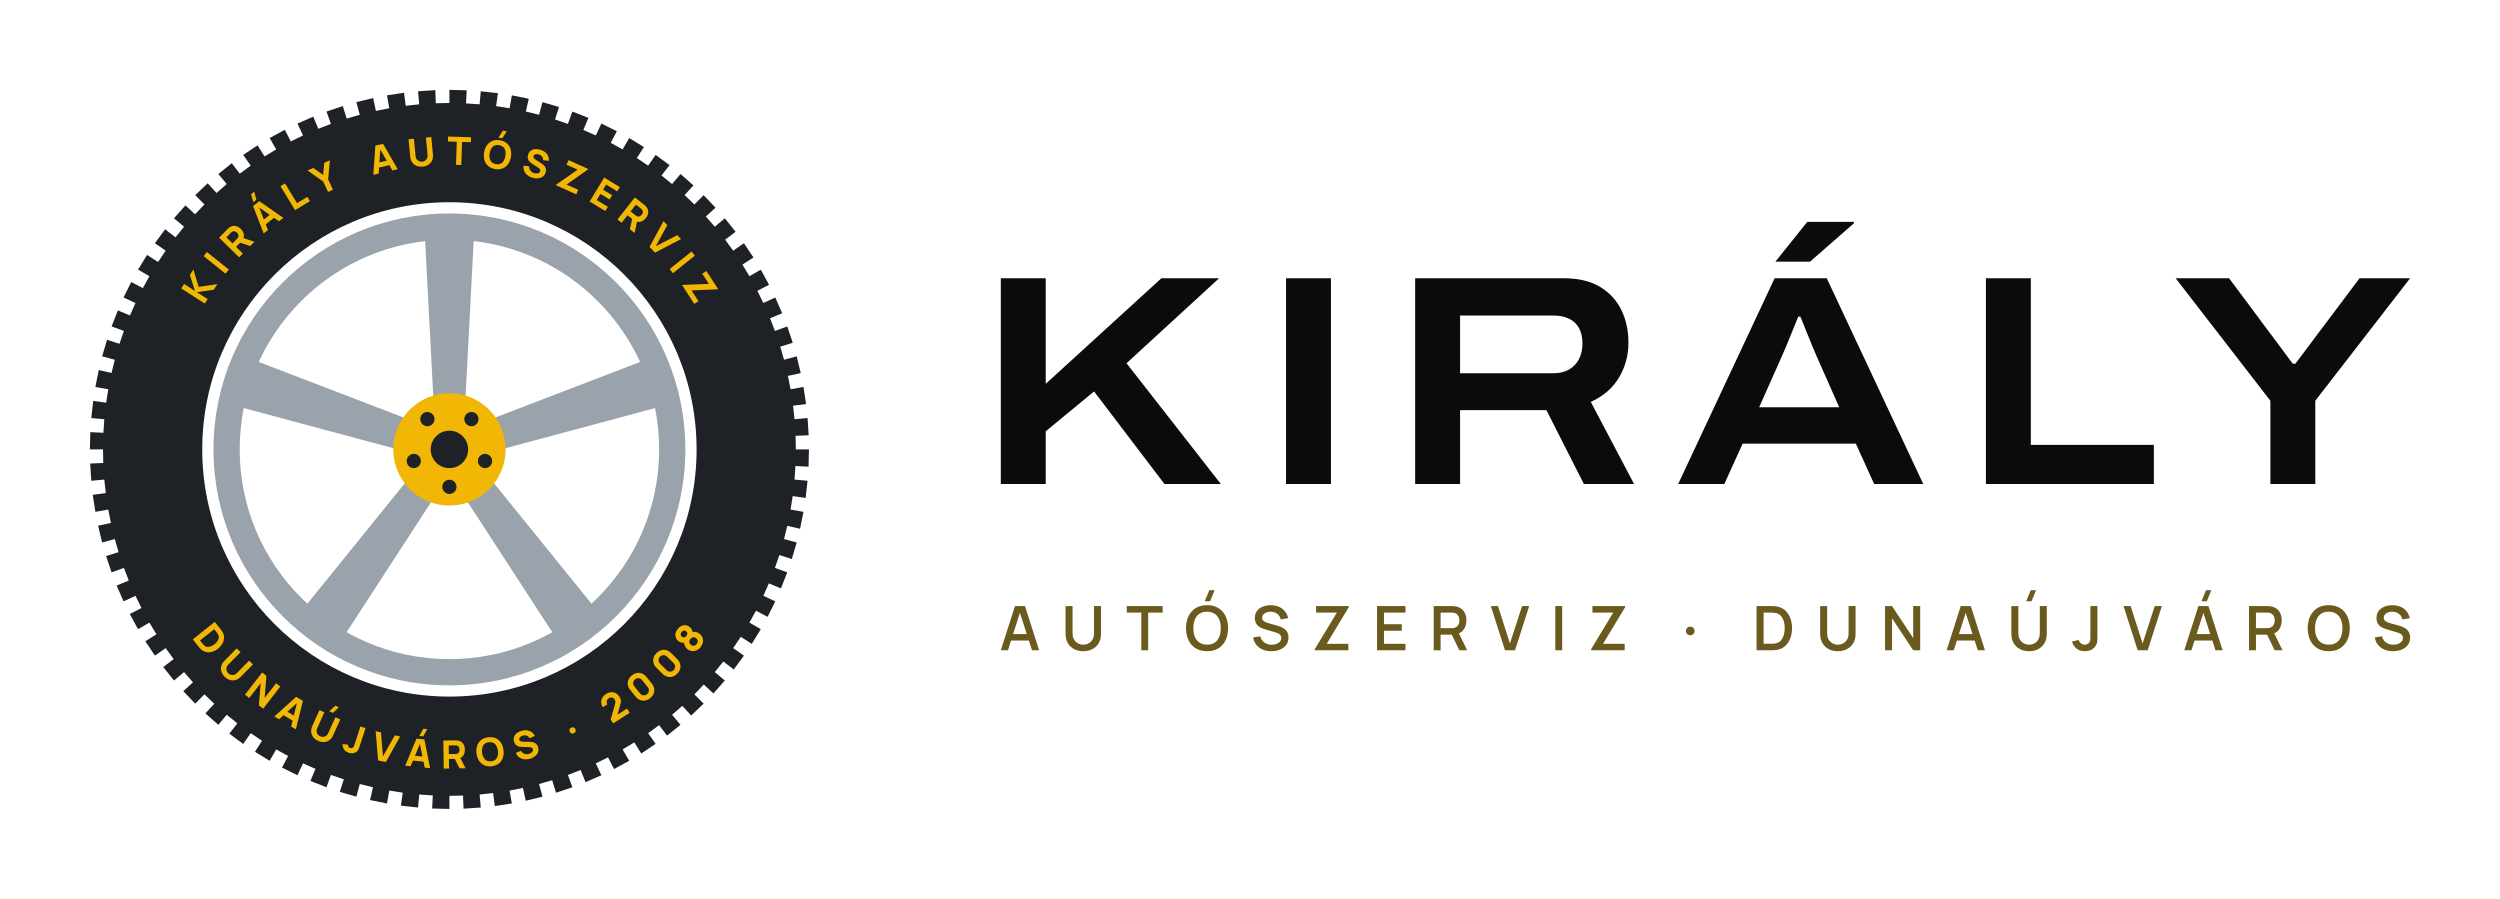
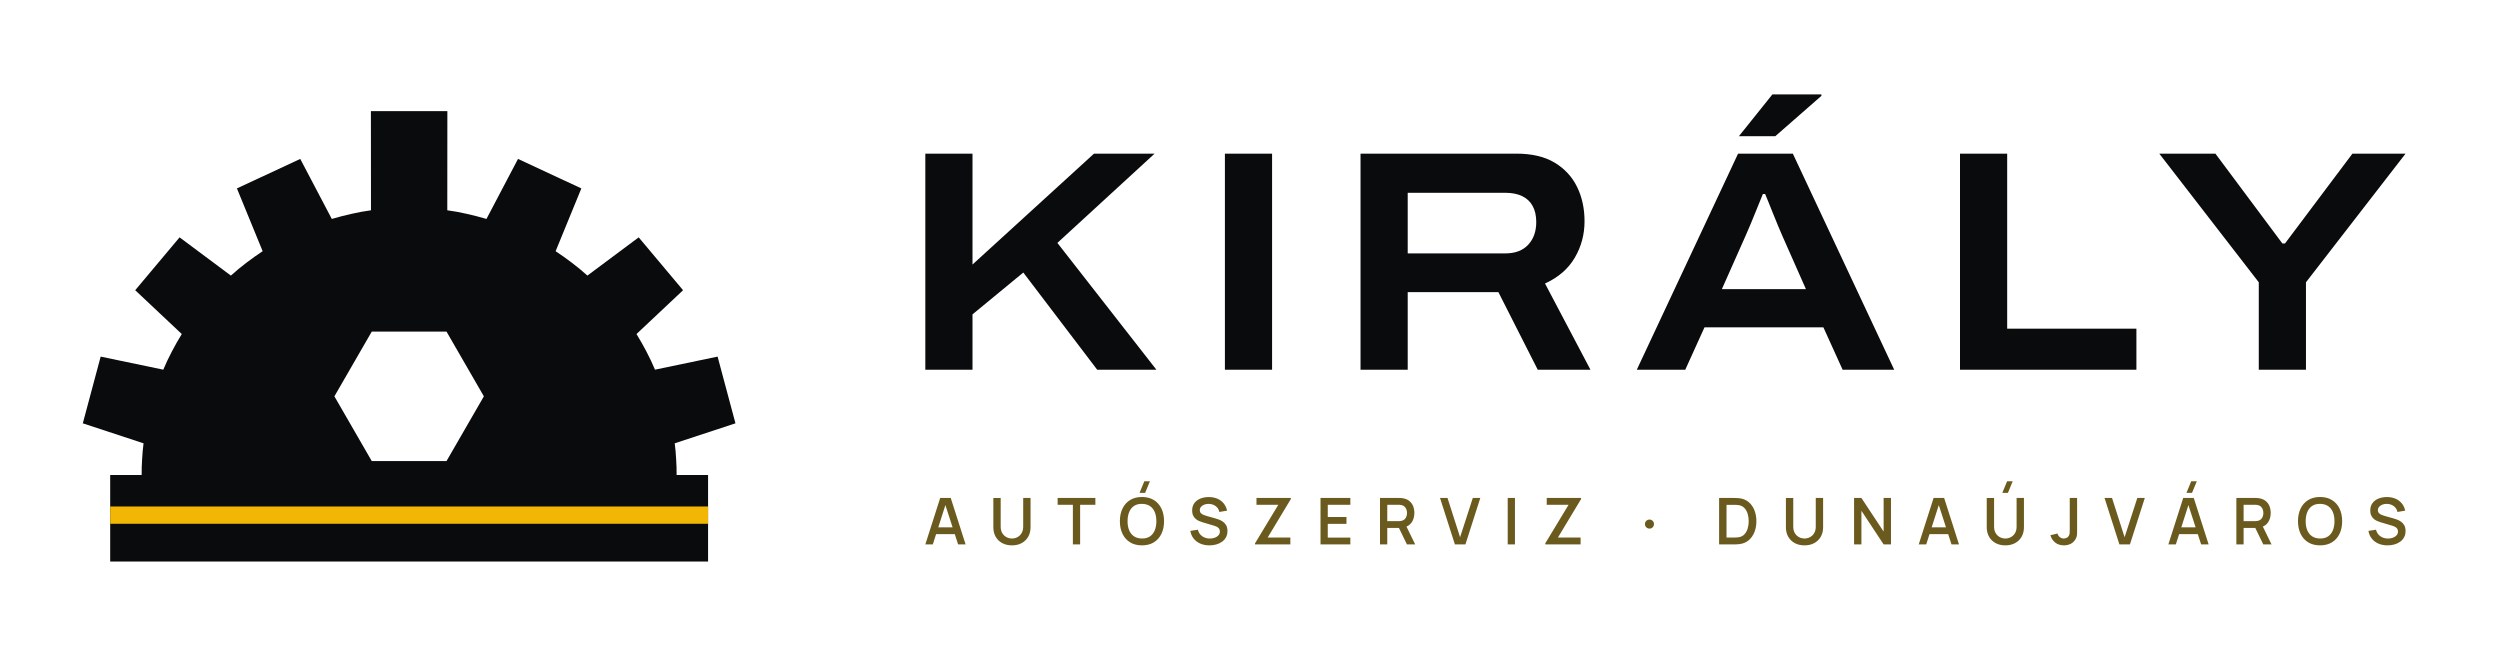
- <svg xmlns="http://www.w3.org/2000/svg" viewBox="-10 -10 333.77 120" width="1335.09" height="480" role="img">
-   <g transform="translate(0 0) scale(.5)">
-     <path d="M196 100 L195.89 104.61 L192.39 104.44 L192.15 108.06 L195.63 108.37 L195.12 112.95 L191.66 112.47 L191.09 116.06 L194.54 116.67 L193.63 121.19 L190.22 120.41 L189.35 123.94 L192.73 124.85 L191.43 129.27 L188.1 128.2 L186.92 131.64 L190.21 132.83 L188.53 137.12 L185.3 135.77 L183.83 139.09 L187.01 140.57 L184.96 144.7 L181.86 143.07 L180.11 146.25 L183.14 148 L180.74 151.93 L177.8 150.04 L175.77 153.06 L178.64 155.06 L175.91 158.77 L173.14 156.63 L170.86 159.46 L173.54 161.71 L170.49 165.16 L167.92 162.79 L165.41 165.41 L167.88 167.88 L164.55 171.06 L162.19 168.47 L159.46 170.86 L161.71 173.54 L158.11 176.42 L155.99 173.63 L153.06 175.77 L155.06 178.64 L151.23 181.19 L149.36 178.23 L146.25 180.11 L148 183.14 L143.96 185.35 L142.35 182.23 L139.09 183.83 L140.57 187.01 L136.35 188.85 L135.02 185.61 L131.64 186.92 L132.83 190.21 L128.47 191.68 L127.43 188.34 L123.94 189.35 L124.85 192.73 L120.37 193.81 L119.63 190.39 L116.06 191.09 L116.67 194.54 L112.12 195.23 L111.67 191.76 L108.06 192.15 L108.37 195.63 L103.77 195.93 L103.63 192.43 L100 192.5 L100 196 L95.39 195.89 L95.56 192.39 L91.94 192.15 L91.63 195.63 L87.05 195.12 L87.53 191.66 L83.94 191.09 L83.33 194.54 L78.81 193.63 L79.59 190.22 L76.06 189.35 L75.15 192.73 L70.73 191.43 L71.8 188.1 L68.36 186.92 L67.17 190.21 L62.88 188.53 L64.23 185.3 L60.91 183.83 L59.43 187.01 L55.3 184.96 L56.93 181.86 L53.75 180.11 L52 183.14 L48.07 180.74 L49.96 177.8 L46.94 175.77 L44.94 178.64 L41.23 175.91 L43.37 173.14 L40.54 170.86 L38.29 173.54 L34.84 170.49 L37.21 167.92 L34.59 165.41 L32.12 167.88 L28.94 164.55 L31.53 162.19 L29.14 159.46 L26.46 161.71 L23.58 158.11 L26.37 155.99 L24.23 153.06 L21.36 155.06 L18.81 151.23 L21.77 149.36 L19.89 146.25 L16.86 148 L14.65 143.96 L17.77 142.35 L16.17 139.09 L12.99 140.57 L11.15 136.35 L14.39 135.02 L13.08 131.64 L9.79 132.83 L8.32 128.47 L11.66 127.43 L10.65 123.94 L7.27 124.85 L6.19 120.37 L9.61 119.63 L8.91 116.06 L5.46 116.67 L4.77 112.12 L8.24 111.67 L7.85 108.06 L4.37 108.37 L4.07 103.77 L7.57 103.63 L7.5 100 L4 100 L4.11 95.39 L7.61 95.56 L7.85 91.94 L4.37 91.63 L4.88 87.05 L8.34 87.53 L8.91 83.94 L5.46 83.33 L6.37 78.81 L9.78 79.59 L10.65 76.06 L7.27 75.15 L8.57 70.73 L11.9 71.8 L13.08 68.36 L9.79 67.17 L11.47 62.88 L14.7 64.23 L16.17 60.91 L12.99 59.43 L15.04 55.3 L18.14 56.93 L19.89 53.75 L16.86 52 L19.26 48.07 L22.2 49.96 L24.23 46.94 L21.36 44.94 L24.09 41.23 L26.86 43.37 L29.14 40.54 L26.46 38.29 L29.51 34.84 L32.08 37.21 L34.59 34.59 L32.12 32.12 L35.45 28.94 L37.81 31.53 L40.54 29.14 L38.29 26.46 L41.89 23.58 L44.01 26.37 L46.94 24.23 L44.94 21.36 L48.77 18.81 L50.64 21.77 L53.75 19.89 L52 16.86 L56.04 14.65 L57.65 17.77 L60.91 16.17 L59.43 12.99 L63.65 11.15 L64.98 14.39 L68.36 13.08 L67.17 9.79 L71.53 8.32 L72.57 11.66 L76.06 10.65 L75.15 7.27 L79.63 6.19 L80.37 9.61 L83.94 8.91 L83.33 5.46 L87.88 4.77 L88.33 8.24 L91.94 7.85 L91.63 4.37 L96.23 4.07 L96.37 7.57 L100 7.5 L100 4 L104.61 4.11 L104.44 7.61 L108.06 7.85 L108.37 4.37 L112.95 4.88 L112.47 8.34 L116.06 8.91 L116.67 5.46 L121.19 6.37 L120.41 9.78 L123.94 10.65 L124.85 7.27 L129.27 8.57 L128.2 11.9 L131.64 13.08 L132.83 9.79 L137.12 11.47 L135.77 14.7 L139.09 16.17 L140.57 12.99 L144.7 15.04 L143.07 18.14 L146.25 19.89 L148 16.86 L151.93 19.26 L150.04 22.2 L153.06 24.23 L155.06 21.36 L158.77 24.09 L156.63 26.86 L159.46 29.14 L161.71 26.46 L165.16 29.51 L162.79 32.08 L165.41 34.59 L167.88 32.12 L171.06 35.45 L168.47 37.81 L170.86 40.54 L173.54 38.29 L176.42 41.89 L173.63 44.01 L175.77 46.94 L178.64 44.94 L181.19 48.77 L178.23 50.64 L180.11 53.75 L183.14 52 L185.35 56.04 L182.23 57.65 L183.83 60.91 L187.01 59.43 L188.85 63.65 L185.61 64.98 L186.92 68.36 L190.21 67.17 L191.68 71.53 L188.34 72.57 L189.35 76.06 L192.73 75.15 L193.81 79.63 L190.39 80.37 L191.09 83.94 L194.54 83.33 L195.23 87.88 L191.76 88.33 L192.15 91.94 L195.63 91.63 L195.93 96.23 L192.43 96.37 L192.5 100Z M34 100a66 66 0 1 0 132 0a66 66 0 1 0 -132 0Z" fill="#1E2226" fill-rule="evenodd" />
-     <path transform="translate(36.16 58.77) rotate(-57.15)" d="M-2.73 0.0V-7.488H-1.316V-4.035L1.534 -7.488H3.26L0.13 -3.796L3.458 0.0H1.669L-1.316 -3.411V0.0Z" fill="#F2B705" />
-     <path transform="translate(40.65 52.52) rotate(-51.34)" d="M-0.707 0.0V-7.488H0.707V0.0Z" fill="#F2B705" />
-     <path transform="translate(45.78 46.74) rotate(-45.51)" d="M-2.756 0.0V-7.488H0.406Q0.515 -7.488 0.699 -7.48Q0.884 -7.472 1.03 -7.446Q1.7 -7.342 2.129 -7.004Q2.558 -6.666 2.761 -6.154Q2.964 -5.642 2.964 -5.013Q2.964 -4.072 2.496 -3.403Q2.028 -2.735 1.03 -2.579L0.406 -2.538H-1.342V0.0ZM1.466 0.0 -0.01 -3.047 1.446 -3.328 3.068 0.0ZM-1.342 -3.858H0.343Q0.452 -3.858 0.582 -3.869Q0.712 -3.879 0.822 -3.91Q1.108 -3.988 1.264 -4.173Q1.42 -4.358 1.479 -4.584Q1.539 -4.81 1.539 -5.013Q1.539 -5.216 1.479 -5.442Q1.42 -5.668 1.264 -5.853Q1.108 -6.037 0.822 -6.115Q0.712 -6.146 0.582 -6.157Q0.452 -6.167 0.343 -6.167H-1.342Z" fill="#F2B705" />
-     <path transform="translate(53.03 40.25) rotate(-38.17)" d="M0.671 -8.268H-0.38L0.484 -10.296H1.534ZM-3.344 0.0 -1.056 -7.488H1.056L3.344 0.0H1.888L-0.151 -6.604H0.12L-1.888 0.0ZM-1.971 -1.56V-2.881H1.981V-1.56Z" fill="#F2B705" />
-     <path transform="translate(60.48 35.08) rotate(-31.33)" d="M-1.981 0.0V-7.488H-0.567V-1.321H2.657V0.0Z" fill="#F2B705" />
-     <path transform="translate(68.24 30.96) rotate(-24.71)" d="M-0.718 0.0V-3.047L-3.276 -7.488H-1.622L0.0 -4.67L1.622 -7.488H3.276L0.718 -3.047V0.0Z" fill="#F2B705" />
-     <path transform="translate(82.94 25.94) rotate(-12.97)" d="M-3.344 0.0 -1.056 -7.488H1.056L3.344 0.0H1.888L-0.151 -6.604H0.12L-1.888 0.0ZM-1.971 -1.56V-2.881H1.981V-1.56Z" fill="#F2B705" />
-     <path transform="translate(92.83 24.34) rotate(-5.41)" d="M0.0 0.156Q-0.905 0.156 -1.591 -0.211Q-2.278 -0.577 -2.662 -1.243Q-3.047 -1.908 -3.047 -2.808V-7.478L-1.612 -7.488V-2.818Q-1.612 -2.449 -1.487 -2.148Q-1.362 -1.846 -1.141 -1.628Q-0.92 -1.409 -0.627 -1.292Q-0.333 -1.175 0.0 -1.175Q0.343 -1.175 0.637 -1.295Q0.931 -1.414 1.149 -1.633Q1.368 -1.851 1.49 -2.153Q1.612 -2.454 1.612 -2.818V-7.488H3.047V-2.808Q3.047 -1.908 2.662 -1.243Q2.278 -0.577 1.591 -0.211Q0.905 0.156 0.0 0.156Z" fill="#F2B705" />
-     <path transform="translate(102.47 24.04) rotate(1.87)" d="M-0.707 0.0V-6.167H-3.068V-7.488H3.068V-6.167H0.707V0.0Z" fill="#F2B705" />
-     <path transform="translate(112.24 24.99) rotate(9.27)" d="M0.567 -8.268H-0.484L0.38 -10.296H1.43ZM0.0 0.156Q-1.123 0.156 -1.937 -0.333Q-2.751 -0.822 -3.19 -1.7Q-3.63 -2.579 -3.63 -3.744Q-3.63 -4.909 -3.19 -5.788Q-2.751 -6.666 -1.937 -7.155Q-1.123 -7.644 0.0 -7.644Q1.123 -7.644 1.937 -7.155Q2.751 -6.666 3.19 -5.788Q3.63 -4.909 3.63 -3.744Q3.63 -2.579 3.19 -1.7Q2.751 -0.822 1.937 -0.333Q1.123 0.156 0.0 0.156ZM0.0 -1.175Q0.712 -1.165 1.186 -1.482Q1.659 -1.799 1.895 -2.382Q2.132 -2.964 2.132 -3.744Q2.132 -4.524 1.895 -5.096Q1.659 -5.668 1.186 -5.985Q0.712 -6.302 0.0 -6.313Q-0.712 -6.323 -1.186 -6.006Q-1.659 -5.689 -1.895 -5.106Q-2.132 -4.524 -2.132 -3.744Q-2.132 -2.964 -1.895 -2.392Q-1.659 -1.82 -1.186 -1.503Q-0.712 -1.186 0.0 -1.175Z" fill="#F2B705" />
-     <path transform="translate(122.1 27.29) rotate(16.91)" d="M0.068 0.156Q-0.764 0.156 -1.433 -0.138Q-2.101 -0.432 -2.53 -0.98Q-2.959 -1.529 -3.073 -2.288L-1.596 -2.506Q-1.44 -1.862 -0.952 -1.513Q-0.463 -1.165 0.161 -1.165Q0.51 -1.165 0.837 -1.274Q1.165 -1.383 1.375 -1.596Q1.586 -1.81 1.586 -2.122Q1.586 -2.236 1.552 -2.343Q1.518 -2.449 1.44 -2.543Q1.362 -2.636 1.219 -2.72Q1.076 -2.803 0.858 -2.87L-1.087 -3.442Q-1.305 -3.505 -1.594 -3.619Q-1.882 -3.734 -2.153 -3.947Q-2.423 -4.16 -2.603 -4.511Q-2.782 -4.862 -2.782 -5.398Q-2.782 -6.152 -2.402 -6.651Q-2.023 -7.15 -1.388 -7.394Q-0.754 -7.639 0.016 -7.634Q0.79 -7.623 1.399 -7.368Q2.007 -7.114 2.418 -6.627Q2.829 -6.141 3.011 -5.439L1.482 -5.179Q1.399 -5.543 1.175 -5.793Q0.952 -6.042 0.642 -6.172Q0.333 -6.302 -0.005 -6.313Q-0.338 -6.323 -0.632 -6.222Q-0.926 -6.12 -1.11 -5.928Q-1.295 -5.736 -1.295 -5.47Q-1.295 -5.226 -1.144 -5.073Q-0.993 -4.919 -0.764 -4.826Q-0.536 -4.732 -0.296 -4.67L1.004 -4.316Q1.295 -4.238 1.648 -4.111Q2.002 -3.983 2.327 -3.757Q2.652 -3.531 2.863 -3.162Q3.073 -2.792 3.073 -2.226Q3.073 -1.622 2.821 -1.173Q2.569 -0.723 2.142 -0.429Q1.716 -0.135 1.178 0.01Q0.64 0.156 0.068 0.156Z" fill="#F2B705" />
-     <path transform="translate(131.21 30.7) rotate(24.24)" d="M-3.016 0.0V-0.177L0.541 -6.167H-2.704V-7.488H3.016V-7.311L-0.52 -1.331H2.912V0.0Z" fill="#F2B705" />
-     <path transform="translate(139.44 35.03) rotate(31.26)" d="M-2.34 0.0V-7.488H2.548V-6.167H-0.926V-4.566H1.924V-3.245H-0.926V-1.321H2.548V0.0Z" fill="#F2B705" />
-     <path transform="translate(147.04 40.31) rotate(38.24)" d="M-2.756 0.0V-7.488H0.406Q0.515 -7.488 0.699 -7.48Q0.884 -7.472 1.03 -7.446Q1.7 -7.342 2.129 -7.004Q2.558 -6.666 2.761 -6.154Q2.964 -5.642 2.964 -5.013Q2.964 -4.072 2.496 -3.403Q2.028 -2.735 1.03 -2.579L0.406 -2.538H-1.342V0.0ZM1.466 0.0 -0.01 -3.047 1.446 -3.328 3.068 0.0ZM-1.342 -3.858H0.343Q0.452 -3.858 0.582 -3.869Q0.712 -3.879 0.822 -3.91Q1.108 -3.988 1.264 -4.173Q1.42 -4.358 1.479 -4.584Q1.539 -4.81 1.539 -5.013Q1.539 -5.216 1.479 -5.442Q1.42 -5.668 1.264 -5.853Q1.108 -6.037 0.822 -6.115Q0.712 -6.146 0.582 -6.157Q0.452 -6.167 0.343 -6.167H-1.342Z" fill="#F2B705" />
-     <path transform="translate(154.17 46.7) rotate(45.46)" d="M-1.056 0.0 -3.344 -7.488H-1.888L-0.016 -1.331L1.888 -7.488H3.344L1.056 0.0Z" fill="#F2B705" />
-     <path transform="translate(159.25 52.4) rotate(51.22)" d="M-0.707 0.0V-7.488H0.707V0.0Z" fill="#F2B705" />
-     <path transform="translate(163.8 58.7) rotate(57.09)" d="M-3.016 0.0V-0.177L0.541 -6.167H-2.704V-7.488H3.016V-7.311L-0.52 -1.331H2.912V0.0Z" fill="#F2B705" />
-     <path transform="translate(33.32 153.04) rotate(51.5)" d="M-2.964 0.0V-7.488H-0.541Q-0.452 -7.488 -0.177 -7.483Q0.099 -7.478 0.354 -7.446Q1.258 -7.337 1.888 -6.817Q2.517 -6.297 2.844 -5.496Q3.172 -4.696 3.172 -3.744Q3.172 -2.792 2.844 -1.992Q2.517 -1.191 1.888 -0.671Q1.258 -0.151 0.354 -0.042Q0.099 -0.01 -0.177 -0.005Q-0.452 0.0 -0.541 0.0ZM-1.529 -1.331H-0.541Q-0.4 -1.331 -0.161 -1.339Q0.078 -1.347 0.27 -1.383Q0.759 -1.482 1.069 -1.841Q1.378 -2.2 1.526 -2.704Q1.674 -3.208 1.674 -3.744Q1.674 -4.306 1.521 -4.81Q1.368 -5.314 1.056 -5.663Q0.744 -6.011 0.27 -6.105Q0.078 -6.146 -0.161 -6.152Q-0.4 -6.157 -0.541 -6.157H-1.529Z" fill="#F2B705" />
-     <path transform="translate(40.11 160.6) rotate(44.66)" d="M0.0 0.156Q-0.905 0.156 -1.591 -0.211Q-2.278 -0.577 -2.662 -1.243Q-3.047 -1.908 -3.047 -2.808V-7.478L-1.612 -7.488V-2.818Q-1.612 -2.449 -1.487 -2.148Q-1.362 -1.846 -1.141 -1.628Q-0.92 -1.409 -0.627 -1.292Q-0.333 -1.175 0.0 -1.175Q0.343 -1.175 0.637 -1.295Q0.931 -1.414 1.149 -1.633Q1.368 -1.851 1.49 -2.153Q1.612 -2.454 1.612 -2.818V-7.488H3.047V-2.808Q3.047 -1.908 2.662 -1.243Q2.278 -0.577 1.591 -0.211Q0.905 0.156 0.0 0.156Z" fill="#F2B705" />
-     <path transform="translate(47.84 167.36) rotate(37.75)" d="M-3.063 0.0V-7.488H-1.628L1.628 -2.496V-7.488H3.063V0.0H1.628L-1.628 -4.992V0.0Z" fill="#F2B705" />
-     <path transform="translate(56.12 173.03) rotate(31)" d="M-3.344 0.0 -1.056 -7.488H1.056L3.344 0.0H1.888L-0.151 -6.604H0.12L-1.888 0.0ZM-1.971 -1.56V-2.881H1.981V-1.56Z" fill="#F2B705" />
-     <path transform="translate(65.01 177.68) rotate(24.25)" d="M0.515 -8.268H-0.536L0.328 -10.296H1.378ZM0.0 0.156Q-0.905 0.156 -1.591 -0.211Q-2.278 -0.577 -2.662 -1.243Q-3.047 -1.908 -3.047 -2.808V-7.478L-1.612 -7.488V-2.818Q-1.612 -2.449 -1.487 -2.148Q-1.362 -1.846 -1.141 -1.628Q-0.92 -1.409 -0.627 -1.292Q-0.333 -1.175 0.0 -1.175Q0.343 -1.175 0.637 -1.295Q0.931 -1.414 1.149 -1.633Q1.368 -1.851 1.49 -2.153Q1.612 -2.454 1.612 -2.818V-7.488H3.047V-2.808Q3.047 -1.908 2.662 -1.243Q2.278 -0.577 1.591 -0.211Q0.905 0.156 0.0 0.156Z" fill="#F2B705" />
-     <path transform="translate(73.53 180.98) rotate(18.1)" d="M-0.369 0.156Q-1.264 0.156 -1.843 -0.302Q-2.423 -0.759 -2.668 -1.539L-1.274 -1.872Q-1.227 -1.586 -0.972 -1.375Q-0.718 -1.165 -0.432 -1.165Q-0.234 -1.165 -0.008 -1.274Q0.218 -1.383 0.317 -1.622Q0.38 -1.773 0.39 -1.992Q0.4 -2.21 0.4 -2.496V-7.488H1.836V-2.496Q1.836 -2.137 1.833 -1.872Q1.83 -1.607 1.781 -1.375Q1.732 -1.144 1.586 -0.894Q1.269 -0.343 0.759 -0.094Q0.25 0.156 -0.369 0.156Z" fill="#F2B705" />
-     <path transform="translate(81.99 183.27) rotate(12.2)" d="M-1.056 0.0 -3.344 -7.488H-1.888L-0.016 -1.331L1.888 -7.488H3.344L1.056 0.0Z" fill="#F2B705" />
-     <path transform="translate(91.52 184.78) rotate(5.71)" d="M0.671 -8.268H-0.38L0.484 -10.296H1.534ZM-3.344 0.0 -1.056 -7.488H1.056L3.344 0.0H1.888L-0.151 -6.604H0.12L-1.888 0.0ZM-1.971 -1.56V-2.881H1.981V-1.56Z" fill="#F2B705" />
-     <path transform="translate(101.24 185.19) rotate(-0.84)" d="M-2.756 0.0V-7.488H0.406Q0.515 -7.488 0.699 -7.48Q0.884 -7.472 1.03 -7.446Q1.7 -7.342 2.129 -7.004Q2.558 -6.666 2.761 -6.154Q2.964 -5.642 2.964 -5.013Q2.964 -4.072 2.496 -3.403Q2.028 -2.735 1.03 -2.579L0.406 -2.538H-1.342V0.0ZM1.466 0.0 -0.01 -3.047 1.446 -3.328 3.068 0.0ZM-1.342 -3.858H0.343Q0.452 -3.858 0.582 -3.869Q0.712 -3.879 0.822 -3.91Q1.108 -3.988 1.264 -4.173Q1.42 -4.358 1.479 -4.584Q1.539 -4.81 1.539 -5.013Q1.539 -5.216 1.479 -5.442Q1.42 -5.668 1.264 -5.853Q1.108 -6.037 0.822 -6.115Q0.712 -6.146 0.582 -6.157Q0.452 -6.167 0.343 -6.167H-1.342Z" fill="#F2B705" />
-     <path transform="translate(111.34 184.44) rotate(-7.65)" d="M0.0 0.156Q-1.123 0.156 -1.937 -0.333Q-2.751 -0.822 -3.19 -1.7Q-3.63 -2.579 -3.63 -3.744Q-3.63 -4.909 -3.19 -5.788Q-2.751 -6.666 -1.937 -7.155Q-1.123 -7.644 0.0 -7.644Q1.123 -7.644 1.937 -7.155Q2.751 -6.666 3.19 -5.788Q3.63 -4.909 3.63 -3.744Q3.63 -2.579 3.19 -1.7Q2.751 -0.822 1.937 -0.333Q1.123 0.156 0.0 0.156ZM0.0 -1.175Q0.712 -1.165 1.186 -1.482Q1.659 -1.799 1.895 -2.382Q2.132 -2.964 2.132 -3.744Q2.132 -4.524 1.895 -5.096Q1.659 -5.668 1.186 -5.985Q0.712 -6.302 0.0 -6.313Q-0.712 -6.323 -1.186 -6.006Q-1.659 -5.689 -1.895 -5.106Q-2.132 -4.524 -2.132 -3.744Q-2.132 -2.964 -1.895 -2.392Q-1.659 -1.82 -1.186 -1.503Q-0.712 -1.186 0.0 -1.175Z" fill="#F2B705" />
-     <path transform="translate(121.28 182.5) rotate(-14.46)" d="M0.068 0.156Q-0.764 0.156 -1.433 -0.138Q-2.101 -0.432 -2.53 -0.98Q-2.959 -1.529 -3.073 -2.288L-1.596 -2.506Q-1.44 -1.862 -0.952 -1.513Q-0.463 -1.165 0.161 -1.165Q0.51 -1.165 0.837 -1.274Q1.165 -1.383 1.375 -1.596Q1.586 -1.81 1.586 -2.122Q1.586 -2.236 1.552 -2.343Q1.518 -2.449 1.44 -2.543Q1.362 -2.636 1.219 -2.72Q1.076 -2.803 0.858 -2.87L-1.087 -3.442Q-1.305 -3.505 -1.594 -3.619Q-1.882 -3.734 -2.153 -3.947Q-2.423 -4.16 -2.603 -4.511Q-2.782 -4.862 -2.782 -5.398Q-2.782 -6.152 -2.402 -6.651Q-2.023 -7.15 -1.388 -7.394Q-0.754 -7.639 0.016 -7.634Q0.79 -7.623 1.399 -7.368Q2.007 -7.114 2.418 -6.627Q2.829 -6.141 3.011 -5.439L1.482 -5.179Q1.399 -5.543 1.175 -5.793Q0.952 -6.042 0.642 -6.172Q0.333 -6.302 -0.005 -6.313Q-0.338 -6.323 -0.632 -6.222Q-0.926 -6.12 -1.11 -5.928Q-1.295 -5.736 -1.295 -5.47Q-1.295 -5.226 -1.144 -5.073Q-0.993 -4.919 -0.764 -4.826Q-0.536 -4.732 -0.296 -4.67L1.004 -4.316Q1.295 -4.238 1.648 -4.111Q2.002 -3.983 2.327 -3.757Q2.652 -3.531 2.863 -3.162Q3.073 -2.792 3.073 -2.226Q3.073 -1.622 2.821 -1.173Q2.569 -0.723 2.142 -0.429Q1.716 -0.135 1.178 0.01Q0.64 0.156 0.068 0.156Z" fill="#F2B705" />
-     <path transform="translate(134.2 178.04) rotate(-23.66)" d="M0.021 -2.444Q-0.338 -2.444 -0.585 -2.681Q-0.832 -2.917 -0.832 -3.276Q-0.832 -3.635 -0.585 -3.871Q-0.338 -4.108 0.021 -4.108Q0.348 -4.108 0.59 -3.871Q0.832 -3.635 0.832 -3.276Q0.832 -2.917 0.59 -2.681Q0.348 -2.444 0.021 -2.444Z" fill="#F2B705" />
-     <path transform="translate(145.94 171.75) rotate(-32.63)" d="M-2.621 -0.01V-1.238L0.52 -4.025Q0.874 -4.337 1.019 -4.612Q1.165 -4.888 1.165 -5.127Q1.165 -5.47 1.024 -5.738Q0.884 -6.006 0.629 -6.159Q0.374 -6.313 0.031 -6.313Q-0.328 -6.313 -0.601 -6.149Q-0.874 -5.985 -1.024 -5.717Q-1.175 -5.45 -1.165 -5.138H-2.621Q-2.621 -5.907 -2.283 -6.469Q-1.945 -7.03 -1.342 -7.337Q-0.738 -7.644 0.062 -7.644Q0.796 -7.644 1.375 -7.324Q1.955 -7.004 2.288 -6.432Q2.621 -5.86 2.621 -5.106Q2.621 -4.55 2.465 -4.183Q2.309 -3.817 2.002 -3.507Q1.695 -3.198 1.248 -2.808L-0.78 -1.03L-0.894 -1.342H2.621V-0.01Z" fill="#F2B705" />
-     <path transform="translate(153.52 166.29) rotate(-38.92)" d="M0.0 0.156Q-0.832 0.156 -1.456 -0.192Q-2.08 -0.541 -2.428 -1.165Q-2.777 -1.789 -2.777 -2.621V-4.867Q-2.777 -5.699 -2.428 -6.323Q-2.08 -6.947 -1.456 -7.296Q-0.832 -7.644 0.0 -7.644Q0.832 -7.644 1.456 -7.296Q2.08 -6.947 2.428 -6.323Q2.777 -5.699 2.777 -4.867V-2.621Q2.777 -1.789 2.428 -1.165Q2.08 -0.541 1.456 -0.192Q0.832 0.156 0.0 0.156ZM0.0 -1.186Q0.374 -1.186 0.676 -1.362Q0.978 -1.539 1.154 -1.841Q1.331 -2.142 1.331 -2.517V-4.982Q1.331 -5.356 1.154 -5.658Q0.978 -5.959 0.676 -6.136Q0.374 -6.313 0.0 -6.313Q-0.374 -6.313 -0.676 -6.136Q-0.978 -5.959 -1.154 -5.658Q-1.331 -5.356 -1.331 -4.982V-2.517Q-1.331 -2.142 -1.154 -1.841Q-0.978 -1.539 -0.676 -1.362Q-0.374 -1.186 0.0 -1.186Z" fill="#F2B705" />
-     <path transform="translate(160.72 159.77) rotate(-45.45)" d="M0.0 0.156Q-0.832 0.156 -1.456 -0.192Q-2.08 -0.541 -2.428 -1.165Q-2.777 -1.789 -2.777 -2.621V-4.867Q-2.777 -5.699 -2.428 -6.323Q-2.08 -6.947 -1.456 -7.296Q-0.832 -7.644 0.0 -7.644Q0.832 -7.644 1.456 -7.296Q2.08 -6.947 2.428 -6.323Q2.777 -5.699 2.777 -4.867V-2.621Q2.777 -1.789 2.428 -1.165Q2.08 -0.541 1.456 -0.192Q0.832 0.156 0.0 0.156ZM0.0 -1.186Q0.374 -1.186 0.676 -1.362Q0.978 -1.539 1.154 -1.841Q1.331 -2.142 1.331 -2.517V-4.982Q1.331 -5.356 1.154 -5.658Q0.978 -5.959 0.676 -6.136Q0.374 -6.313 0.0 -6.313Q-0.374 -6.313 -0.676 -6.136Q-0.978 -5.959 -1.154 -5.658Q-1.331 -5.356 -1.331 -4.982V-2.517Q-1.331 -2.142 -1.154 -1.841Q-0.978 -1.539 -0.676 -1.362Q-0.374 -1.186 0.0 -1.186Z" fill="#F2B705" />
-     <path transform="translate(166.96 152.68) rotate(-51.8)" d="M-0.005 0.156Q-0.764 0.156 -1.355 -0.153Q-1.945 -0.463 -2.28 -1.006Q-2.616 -1.55 -2.616 -2.246Q-2.616 -2.839 -2.348 -3.364Q-2.08 -3.89 -1.576 -4.222L-1.607 -3.786Q-1.986 -4.155 -2.202 -4.566Q-2.418 -4.976 -2.418 -5.491Q-2.418 -6.141 -2.109 -6.625Q-1.799 -7.108 -1.256 -7.376Q-0.712 -7.644 -0.005 -7.644Q0.702 -7.644 1.245 -7.376Q1.789 -7.108 2.098 -6.625Q2.408 -6.141 2.408 -5.491Q2.408 -4.976 2.205 -4.568Q2.002 -4.16 1.586 -3.775V-4.212Q2.08 -3.9 2.348 -3.37Q2.616 -2.839 2.616 -2.246Q2.616 -1.55 2.278 -1.006Q1.94 -0.463 1.347 -0.153Q0.754 0.156 -0.005 0.156ZM-0.005 -1.175Q0.494 -1.175 0.806 -1.446Q1.118 -1.716 1.118 -2.246Q1.118 -2.772 0.806 -3.05Q0.494 -3.328 -0.005 -3.328Q-0.504 -3.328 -0.811 -3.05Q-1.118 -2.772 -1.118 -2.246Q-1.118 -1.716 -0.811 -1.446Q-0.504 -1.175 -0.005 -1.175ZM-0.005 -4.67Q0.4 -4.67 0.655 -4.87Q0.91 -5.07 0.91 -5.491Q0.91 -5.912 0.655 -6.118Q0.4 -6.323 -0.005 -6.323Q-0.411 -6.323 -0.666 -6.118Q-0.92 -5.912 -0.92 -5.491Q-0.92 -5.07 -0.666 -4.87Q-0.411 -4.67 -0.005 -4.67Z" fill="#F2B705" />
-     <path d="M37 100a63 63 0 1 1 126 0a63 63 0 1 1 -126 0Z M44 100a56 56 0 1 0 112 0a56 56 0 1 0 -112 0Z" fill="#9AA3AB" fill-rule="evenodd" />
-     <path d="M104.2 88 L106.6 42 L93.4 42 L95.8 88Z" fill="#9AA3AB" />
-     <path d="M112.71 100.29 L157.2 88.35 L153.12 75.8 L110.11 92.3Z" fill="#9AA3AB" />
-     <path d="M103.66 112.18 L128.75 150.8 L139.43 143.04 L110.45 107.24Z" fill="#9AA3AB" />
-     <path d="M89.55 107.24 L60.57 143.04 L71.25 150.8 L96.34 112.18Z" fill="#9AA3AB" />
-     <path d="M89.89 92.3 L46.88 75.8 L42.8 88.35 L87.29 100.29Z" fill="#9AA3AB" />
-     <circle cx="100" cy="100" r="15" fill="#F2B705" />
-     <circle cx="100" cy="100" r="5" fill="#1E2226" />
-     <circle cx="105.88" cy="91.91" r="1.9" fill="#1E2226" />
-     <circle cx="109.51" cy="103.09" r="1.9" fill="#1E2226" />
-     <circle cx="100" cy="110" r="1.9" fill="#1E2226" />
-     <circle cx="90.49" cy="103.09" r="1.9" fill="#1E2226" />
-     <circle cx="94.12" cy="91.91" r="1.9" fill="#1E2226" />
-   </g>
-   <path d="M123.615 54.62V27.149H129.612V41.245L145.057 27.149H152.759L140.401 38.496L152.991 54.62H145.465L136.069 42.262L129.612 47.578V54.62ZM161.695 54.62V27.149H167.692V54.62ZM178.935 54.62V27.149H198.744Q201.703 27.149 203.61 28.295Q205.516 29.442 206.462 31.381Q207.409 33.321 207.409 35.746Q207.409 38.263 206.167 40.381Q204.924 42.498 202.385 43.658L208.164 54.62H201.462L196.46 44.757H184.932V54.62ZM184.932 39.83H197.345Q199.223 39.83 200.247 38.73Q201.271 37.63 201.271 35.843Q201.271 34.654 200.825 33.823Q200.378 32.991 199.5 32.559Q198.623 32.127 197.345 32.127H184.932ZM214.05 54.62 226.926 27.149H233.886L246.773 54.62H240.216L237.771 49.231H222.656L220.212 54.62ZM224.864 44.375H235.552L232.533 37.555Q232.347 37.129 232.018 36.346Q231.688 35.562 231.352 34.714Q231.016 33.865 230.736 33.177Q230.456 32.488 230.367 32.276H230.08Q229.758 33.071 229.337 34.105Q228.916 35.138 228.529 36.084Q228.141 37.03 227.883 37.583ZM227.033 24.932 231.285 19.623H237.51L237.522 19.801L231.658 24.932ZM255.135 54.62V27.149H261.132V49.396H277.558V54.62ZM293.114 54.62V43.503L280.468 27.149H287.601L296.11 38.564H296.449L305.019 27.149H311.771L299.111 43.503V54.62Z" fill="#0A0B0D" />
-   <path d="M123.615 76.82 125.505 70.917H126.845L128.735 76.82H127.782L126.054 71.479H126.275L124.568 76.82ZM124.632 75.514V74.652H127.722V75.514ZM134.625 76.943Q133.926 76.943 133.393 76.658Q132.86 76.372 132.56 75.854Q132.26 75.336 132.26 74.637V70.924L133.194 70.917V74.602Q133.194 74.957 133.314 75.231Q133.434 75.505 133.638 75.693Q133.841 75.881 134.098 75.978Q134.354 76.074 134.625 76.074Q134.902 76.074 135.158 75.976Q135.415 75.878 135.617 75.69Q135.819 75.502 135.937 75.228Q136.055 74.954 136.055 74.602V70.917H136.99V74.637Q136.99 75.335 136.69 75.853Q136.39 76.371 135.857 76.657Q135.324 76.943 134.625 76.943ZM142.37 76.82V71.784H140.433V70.917H145.229V71.784H143.292V76.82ZM151.555 70.272H150.844L151.452 68.796H152.164ZM151.152 76.943Q150.268 76.943 149.64 76.556Q149.011 76.168 148.678 75.476Q148.344 74.783 148.344 73.869Q148.344 72.955 148.678 72.262Q149.011 71.569 149.64 71.182Q150.268 70.794 151.152 70.794Q152.036 70.794 152.665 71.182Q153.293 71.569 153.626 72.262Q153.96 72.955 153.96 73.869Q153.96 74.783 153.626 75.476Q153.293 76.168 152.665 76.556Q152.036 76.943 151.152 76.943ZM151.152 76.07Q151.763 76.076 152.169 75.801Q152.575 75.526 152.779 75.028Q152.982 74.53 152.982 73.869Q152.982 73.208 152.779 72.715Q152.575 72.223 152.169 71.948Q151.763 71.674 151.152 71.668Q150.541 71.661 150.136 71.936Q149.731 72.211 149.527 72.709Q149.324 73.208 149.322 73.869Q149.32 74.53 149.523 75.022Q149.727 75.513 150.134 75.789Q150.541 76.064 151.152 76.07ZM159.729 76.943Q159.088 76.943 158.573 76.721Q158.059 76.498 157.727 76.085Q157.395 75.671 157.301 75.1L158.26 74.955Q158.392 75.488 158.811 75.782Q159.23 76.076 159.785 76.076Q160.12 76.076 160.41 75.97Q160.7 75.865 160.877 75.665Q161.055 75.464 161.055 75.18Q161.055 75.038 161.008 74.925Q160.96 74.811 160.871 74.725Q160.783 74.638 160.652 74.571Q160.521 74.503 160.356 74.453L158.838 74.004Q158.629 73.944 158.4 73.842Q158.172 73.741 157.975 73.572Q157.778 73.402 157.654 73.144Q157.53 72.885 157.53 72.51Q157.53 71.951 157.816 71.569Q158.101 71.186 158.585 70.992Q159.068 70.798 159.666 70.801Q160.268 70.807 160.743 71.011Q161.217 71.215 161.533 71.599Q161.849 71.983 161.976 72.528L160.986 72.698Q160.922 72.376 160.728 72.147Q160.535 71.918 160.254 71.796Q159.974 71.674 159.653 71.668Q159.341 71.661 159.08 71.761Q158.818 71.861 158.66 72.043Q158.502 72.224 158.502 72.465Q158.502 72.697 158.638 72.841Q158.775 72.984 158.979 73.069Q159.183 73.153 159.387 73.209L160.461 73.51Q160.672 73.567 160.937 73.665Q161.203 73.762 161.45 73.937Q161.697 74.112 161.858 74.397Q162.019 74.682 162.019 75.119Q162.019 75.571 161.834 75.914Q161.649 76.256 161.329 76.484Q161.009 76.712 160.597 76.828Q160.184 76.943 159.729 76.943ZM165.523 76.82V76.685L168.485 71.784H165.708V70.917H170.075V71.057L167.13 75.949H170.014V76.82ZM173.848 76.82V70.917H177.64V71.784H174.771V73.34H177.148V74.207H174.771V75.953H177.64V76.82ZM181.411 76.82V70.917H183.823Q183.909 70.917 184.041 70.924Q184.173 70.93 184.286 70.95Q184.79 71.028 185.122 71.289Q185.454 71.55 185.616 71.945Q185.778 72.341 185.778 72.823Q185.778 73.538 185.416 74.052Q185.053 74.566 184.315 74.691L183.93 74.73H182.333V76.82ZM184.832 76.82 183.667 74.418 184.602 74.197 185.881 76.82ZM182.333 73.863H183.786Q183.868 73.863 183.969 73.854Q184.07 73.846 184.159 73.824Q184.413 73.761 184.564 73.601Q184.714 73.44 184.779 73.233Q184.844 73.026 184.844 72.823Q184.844 72.621 184.779 72.414Q184.714 72.207 184.564 72.046Q184.413 71.886 184.159 71.823Q184.07 71.8 183.969 71.792Q183.868 71.784 183.786 71.784H182.333ZM190.929 76.82 189.039 70.917H189.992L191.589 75.908L193.206 70.917H194.159L192.269 76.82ZM197.643 76.82V70.917H198.565V76.82ZM202.418 76.82V76.685L205.38 71.784H202.603V70.917H206.97V71.057L204.025 75.949H206.909V76.82ZM215.676 74.811Q215.43 74.811 215.259 74.648Q215.088 74.485 215.088 74.238Q215.088 73.99 215.259 73.827Q215.43 73.664 215.676 73.664Q215.903 73.664 216.069 73.827Q216.236 73.99 216.236 74.238Q216.236 74.485 216.069 74.648Q215.903 74.811 215.676 74.811ZM224.516 76.82V70.917H226.381Q226.46 70.917 226.681 70.922Q226.903 70.926 227.107 70.952Q227.804 71.04 228.283 71.449Q228.763 71.858 229.008 72.488Q229.254 73.118 229.254 73.869Q229.254 74.621 229.008 75.251Q228.763 75.88 228.283 76.289Q227.804 76.697 227.107 76.785Q226.904 76.811 226.681 76.815Q226.458 76.82 226.381 76.82ZM225.457 75.947H226.381Q226.513 75.947 226.704 75.939Q226.895 75.932 227.043 75.904Q227.478 75.821 227.749 75.521Q228.021 75.221 228.149 74.787Q228.277 74.353 228.277 73.869Q228.277 73.369 228.146 72.935Q228.014 72.501 227.741 72.207Q227.468 71.913 227.043 71.834Q226.895 71.803 226.703 71.797Q226.51 71.791 226.381 71.791H225.457ZM235.37 76.943Q234.671 76.943 234.138 76.658Q233.606 76.372 233.305 75.854Q233.005 75.336 233.005 74.637V70.924L233.94 70.917V74.602Q233.94 74.957 234.059 75.231Q234.179 75.505 234.383 75.693Q234.586 75.881 234.843 75.978Q235.1 76.074 235.37 76.074Q235.647 76.074 235.904 75.976Q236.16 75.878 236.362 75.69Q236.564 75.502 236.682 75.228Q236.801 74.954 236.801 74.602V70.917H237.735V74.637Q237.735 75.335 237.435 75.853Q237.135 76.371 236.602 76.657Q236.069 76.943 235.37 76.943ZM241.67 76.82V70.917H242.605L245.427 75.191V70.917H246.362V76.82H245.427L242.605 72.545V76.82ZM249.889 76.82 251.778 70.917H253.119L255.008 76.82H254.055L252.328 71.479H252.549L250.842 76.82ZM250.905 75.514V74.652H253.996V75.514ZM261.225 70.272H260.513L261.122 68.796H261.833ZM260.899 76.943Q260.2 76.943 259.667 76.658Q259.134 76.372 258.834 75.854Q258.534 75.336 258.534 74.637V70.924L259.468 70.917V74.602Q259.468 74.957 259.588 75.231Q259.708 75.505 259.911 75.693Q260.115 75.881 260.371 75.978Q260.628 76.074 260.899 76.074Q261.175 76.074 261.432 75.976Q261.689 75.878 261.891 75.69Q262.093 75.502 262.211 75.228Q262.329 74.954 262.329 74.602V70.917H263.264V74.637Q263.264 75.335 262.964 75.853Q262.663 76.371 262.13 76.657Q261.598 76.943 260.899 76.943ZM268.351 76.941Q267.689 76.941 267.244 76.593Q266.8 76.244 266.625 75.654L267.537 75.437Q267.588 75.699 267.815 75.886Q268.041 76.074 268.318 76.074Q268.501 76.074 268.702 75.979Q268.902 75.883 269 75.67Q269.065 75.53 269.076 75.344Q269.086 75.159 269.086 74.91V70.917H270.021V74.91Q270.021 75.178 270.018 75.384Q270.016 75.589 269.977 75.771Q269.938 75.953 269.826 76.146Q269.59 76.558 269.204 76.749Q268.818 76.941 268.351 76.941ZM275.397 76.82 273.507 70.917H274.46L276.057 75.908L277.674 70.917H278.627L276.737 76.82ZM284.628 70.272H283.917L284.525 68.796H285.237ZM281.619 76.82 283.509 70.917H284.849L286.739 76.82H285.786L284.058 71.479H284.279L282.572 76.82ZM282.636 75.514V74.652H285.726V75.514ZM290.264 76.82V70.917H292.676Q292.762 70.917 292.894 70.924Q293.026 70.93 293.139 70.95Q293.643 71.028 293.975 71.289Q294.307 71.55 294.469 71.945Q294.631 72.341 294.631 72.823Q294.631 73.538 294.269 74.052Q293.906 74.566 293.168 74.691L292.783 74.73H291.186V76.82ZM293.685 76.82 292.52 74.418 293.455 74.197 294.734 76.82ZM291.186 73.863H292.639Q292.721 73.863 292.822 73.854Q292.923 73.846 293.012 73.824Q293.266 73.761 293.417 73.601Q293.567 73.44 293.632 73.233Q293.697 73.026 293.697 72.823Q293.697 72.621 293.632 72.414Q293.567 72.207 293.417 72.046Q293.266 71.886 293.012 71.823Q292.923 71.8 292.822 71.792Q292.721 71.784 292.639 71.784H291.186ZM300.905 76.943Q300.021 76.943 299.392 76.556Q298.764 76.168 298.431 75.476Q298.097 74.783 298.097 73.869Q298.097 72.955 298.431 72.262Q298.764 71.569 299.392 71.182Q300.021 70.794 300.905 70.794Q301.789 70.794 302.417 71.182Q303.046 71.569 303.379 72.262Q303.713 72.955 303.713 73.869Q303.713 74.783 303.379 75.476Q303.046 76.168 302.417 76.556Q301.789 76.943 300.905 76.943ZM300.905 76.07Q301.516 76.076 301.922 75.801Q302.328 75.526 302.532 75.028Q302.735 74.53 302.735 73.869Q302.735 73.208 302.532 72.715Q302.328 72.223 301.922 71.948Q301.516 71.674 300.905 71.668Q300.294 71.661 299.889 71.936Q299.484 72.211 299.28 72.709Q299.077 73.208 299.075 73.869Q299.073 74.53 299.276 75.022Q299.48 75.513 299.887 75.789Q300.294 76.064 300.905 76.07ZM309.482 76.943Q308.841 76.943 308.326 76.721Q307.812 76.498 307.48 76.085Q307.148 75.671 307.053 75.1L308.013 74.955Q308.145 75.488 308.564 75.782Q308.983 76.076 309.537 76.076Q309.873 76.076 310.163 75.97Q310.453 75.865 310.63 75.665Q310.808 75.464 310.808 75.18Q310.808 75.038 310.76 74.925Q310.713 74.811 310.624 74.725Q310.536 74.638 310.405 74.571Q310.274 74.503 310.109 74.453L308.591 74.004Q308.382 73.944 308.153 73.842Q307.924 73.741 307.728 73.572Q307.531 73.402 307.407 73.144Q307.283 72.885 307.283 72.51Q307.283 71.951 307.568 71.569Q307.854 71.186 308.337 70.992Q308.821 70.798 309.419 70.801Q310.021 70.807 310.496 71.011Q310.97 71.215 311.286 71.599Q311.602 71.983 311.728 72.528L310.738 72.698Q310.675 72.376 310.481 72.147Q310.288 71.918 310.007 71.796Q309.727 71.674 309.406 71.668Q309.094 71.661 308.832 71.761Q308.571 71.861 308.413 72.043Q308.254 72.224 308.254 72.465Q308.254 72.697 308.391 72.841Q308.528 72.984 308.732 73.069Q308.936 73.153 309.14 73.209L310.214 73.51Q310.425 73.567 310.69 73.665Q310.956 73.762 311.203 73.937Q311.45 74.112 311.611 74.397Q311.771 74.682 311.771 75.119Q311.771 75.571 311.586 75.914Q311.401 76.256 311.082 76.484Q310.762 76.712 310.35 76.828Q309.937 76.943 309.482 76.943Z" fill="#6B5A1E" />
+ <svg xmlns="http://www.w3.org/2000/svg" viewBox="8 13.62 317.77 83.38" width="1271.09" height="333.51" role="img">
+   <path d="M26 74 L26.01 72.99 L26.06 71.98 L26.13 70.98 L26.24 69.97 L18.52 67.43 L20.79 58.95 L28.75 60.61 L29.27 59.44 L29.84 58.3 L30.45 57.18 L31.1 56.08 L25.18 50.51 L30.82 43.79 L37.34 48.65 L38.3 47.82 L39.3 47.03 L40.33 46.27 L41.38 45.55 L38.11 37.57 L46.16 33.82 L50.17 41.45 L51.4 41.11 L52.64 40.81 L53.89 40.55 L55.15 40.35 L55.14 27.75 L64.86 27.75 L64.85 40.35 L66.11 40.55 L67.36 40.81 L68.6 41.11 L69.83 41.45 L73.84 33.82 L81.89 37.57 L78.62 45.55 L79.67 46.27 L80.7 47.03 L81.7 47.82 L82.66 48.65 L89.18 43.79 L94.82 50.51 L88.9 56.08 L89.55 57.18 L90.16 58.3 L90.73 59.44 L91.25 60.61 L99.21 58.95 L101.48 67.43 L93.76 69.97 L93.87 70.98 L93.94 71.98 L93.99 72.99 L94 74 L98 74 L98 85 L22 85 L22 74Z M64.75 55.77 L55.25 55.77 L50.5 64 L55.25 72.23 L64.75 72.23 L69.5 64Z" fill="#0A0B0D" fill-rule="evenodd" />
+   <rect x="22" y="78" width="76" height="2.2" fill="#F2B705" />
+   <path d="M125.615 60.62V33.149H131.612V47.245L147.057 33.149H154.759L142.401 44.496L154.991 60.62H147.465L138.069 48.262L131.612 53.578V60.62ZM163.695 60.62V33.149H169.692V60.62ZM180.935 60.62V33.149H200.744Q203.703 33.149 205.61 34.295Q207.516 35.442 208.462 37.381Q209.409 39.321 209.409 41.746Q209.409 44.263 208.167 46.381Q206.924 48.498 204.385 49.658L210.164 60.62H203.462L198.46 50.757H186.932V60.62ZM186.932 45.83H199.345Q201.223 45.83 202.247 44.73Q203.271 43.63 203.271 41.843Q203.271 40.654 202.825 39.823Q202.378 38.991 201.5 38.559Q200.623 38.127 199.345 38.127H186.932ZM216.05 60.62 228.926 33.149H235.886L248.773 60.62H242.216L239.771 55.231H224.656L222.212 60.62ZM226.864 50.375H237.552L234.533 43.555Q234.347 43.129 234.018 42.346Q233.688 41.562 233.352 40.714Q233.016 39.865 232.736 39.177Q232.456 38.488 232.367 38.276H232.08Q231.758 39.071 231.337 40.105Q230.916 41.138 230.529 42.084Q230.141 43.03 229.883 43.583ZM229.033 30.932 233.285 25.623H239.51L239.522 25.801L233.658 30.932ZM257.135 60.62V33.149H263.132V55.396H279.558V60.62ZM295.114 60.62V49.503L282.468 33.149H289.601L298.11 44.564H298.449L307.019 33.149H313.771L301.111 49.503V60.62Z" fill="#0A0B0D" />
+   <path d="M125.615 82.82 127.505 76.917H128.845L130.735 82.82H129.782L128.054 77.479H128.275L126.568 82.82ZM126.632 81.514V80.652H129.722V81.514ZM136.625 82.943Q135.926 82.943 135.393 82.658Q134.86 82.372 134.56 81.854Q134.26 81.336 134.26 80.637V76.924L135.194 76.917V80.602Q135.194 80.957 135.314 81.231Q135.434 81.505 135.638 81.693Q135.841 81.881 136.098 81.978Q136.354 82.074 136.625 82.074Q136.902 82.074 137.158 81.976Q137.415 81.878 137.617 81.69Q137.819 81.502 137.937 81.228Q138.055 80.954 138.055 80.602V76.917H138.99V80.637Q138.99 81.335 138.69 81.853Q138.39 82.371 137.857 82.657Q137.324 82.943 136.625 82.943ZM144.37 82.82V77.784H142.433V76.917H147.229V77.784H145.292V82.82ZM153.555 76.272H152.844L153.452 74.796H154.164ZM153.152 82.943Q152.268 82.943 151.64 82.556Q151.011 82.168 150.678 81.476Q150.344 80.783 150.344 79.869Q150.344 78.955 150.678 78.262Q151.011 77.569 151.64 77.182Q152.268 76.794 153.152 76.794Q154.036 76.794 154.665 77.182Q155.293 77.569 155.626 78.262Q155.96 78.955 155.96 79.869Q155.96 80.783 155.626 81.476Q155.293 82.168 154.665 82.556Q154.036 82.943 153.152 82.943ZM153.152 82.07Q153.763 82.076 154.169 81.801Q154.575 81.526 154.779 81.028Q154.982 80.53 154.982 79.869Q154.982 79.208 154.779 78.715Q154.575 78.223 154.169 77.948Q153.763 77.674 153.152 77.668Q152.541 77.661 152.136 77.936Q151.731 78.211 151.527 78.709Q151.324 79.208 151.322 79.869Q151.32 80.53 151.523 81.022Q151.727 81.513 152.134 81.789Q152.541 82.064 153.152 82.07ZM161.729 82.943Q161.088 82.943 160.573 82.721Q160.059 82.498 159.727 82.085Q159.395 81.671 159.301 81.1L160.26 80.955Q160.392 81.488 160.811 81.782Q161.23 82.076 161.785 82.076Q162.12 82.076 162.41 81.97Q162.7 81.865 162.877 81.665Q163.055 81.464 163.055 81.18Q163.055 81.038 163.008 80.925Q162.96 80.811 162.871 80.725Q162.783 80.638 162.652 80.571Q162.521 80.503 162.356 80.453L160.838 80.004Q160.629 79.944 160.4 79.842Q160.172 79.741 159.975 79.572Q159.778 79.402 159.654 79.144Q159.53 78.885 159.53 78.51Q159.53 77.951 159.816 77.569Q160.101 77.186 160.585 76.992Q161.068 76.798 161.666 76.801Q162.268 76.807 162.743 77.011Q163.217 77.215 163.533 77.599Q163.849 77.983 163.976 78.528L162.986 78.698Q162.922 78.376 162.728 78.147Q162.535 77.918 162.254 77.796Q161.974 77.674 161.653 77.668Q161.341 77.661 161.08 77.761Q160.818 77.861 160.66 78.043Q160.502 78.224 160.502 78.465Q160.502 78.697 160.638 78.841Q160.775 78.984 160.979 79.069Q161.183 79.153 161.387 79.209L162.461 79.51Q162.672 79.567 162.937 79.665Q163.203 79.762 163.45 79.937Q163.697 80.112 163.858 80.397Q164.019 80.682 164.019 81.119Q164.019 81.571 163.834 81.914Q163.649 82.256 163.329 82.484Q163.009 82.712 162.597 82.828Q162.184 82.943 161.729 82.943ZM167.523 82.82V82.685L170.485 77.784H167.708V76.917H172.075V77.057L169.13 81.949H172.014V82.82ZM175.848 82.82V76.917H179.64V77.784H176.771V79.34H179.148V80.207H176.771V81.953H179.64V82.82ZM183.411 82.82V76.917H185.823Q185.909 76.917 186.041 76.924Q186.173 76.93 186.286 76.95Q186.79 77.028 187.122 77.289Q187.454 77.55 187.616 77.945Q187.778 78.341 187.778 78.823Q187.778 79.538 187.416 80.052Q187.053 80.566 186.315 80.691L185.93 80.73H184.333V82.82ZM186.832 82.82 185.667 80.418 186.602 80.197 187.881 82.82ZM184.333 79.863H185.786Q185.868 79.863 185.969 79.854Q186.07 79.846 186.159 79.824Q186.413 79.761 186.564 79.601Q186.714 79.44 186.779 79.233Q186.844 79.026 186.844 78.823Q186.844 78.621 186.779 78.414Q186.714 78.207 186.564 78.046Q186.413 77.886 186.159 77.823Q186.07 77.8 185.969 77.792Q185.868 77.784 185.786 77.784H184.333ZM192.929 82.82 191.039 76.917H191.992L193.589 81.908L195.206 76.917H196.159L194.269 82.82ZM199.643 82.82V76.917H200.565V82.82ZM204.418 82.82V82.685L207.38 77.784H204.603V76.917H208.97V77.057L206.025 81.949H208.909V82.82ZM217.676 80.811Q217.43 80.811 217.259 80.648Q217.088 80.485 217.088 80.238Q217.088 79.99 217.259 79.827Q217.43 79.664 217.676 79.664Q217.903 79.664 218.069 79.827Q218.236 79.99 218.236 80.238Q218.236 80.485 218.069 80.648Q217.903 80.811 217.676 80.811ZM226.516 82.82V76.917H228.381Q228.46 76.917 228.681 76.922Q228.903 76.926 229.107 76.952Q229.804 77.04 230.283 77.449Q230.763 77.858 231.008 78.488Q231.254 79.118 231.254 79.869Q231.254 80.621 231.008 81.251Q230.763 81.88 230.283 82.289Q229.804 82.697 229.107 82.785Q228.904 82.811 228.681 82.815Q228.458 82.82 228.381 82.82ZM227.457 81.947H228.381Q228.513 81.947 228.704 81.939Q228.895 81.932 229.043 81.904Q229.478 81.821 229.749 81.521Q230.021 81.221 230.149 80.787Q230.277 80.353 230.277 79.869Q230.277 79.369 230.146 78.935Q230.014 78.501 229.741 78.207Q229.468 77.913 229.043 77.834Q228.895 77.803 228.703 77.797Q228.51 77.791 228.381 77.791H227.457ZM237.37 82.943Q236.671 82.943 236.138 82.658Q235.606 82.372 235.305 81.854Q235.005 81.336 235.005 80.637V76.924L235.94 76.917V80.602Q235.94 80.957 236.059 81.231Q236.179 81.505 236.383 81.693Q236.586 81.881 236.843 81.978Q237.1 82.074 237.37 82.074Q237.647 82.074 237.904 81.976Q238.16 81.878 238.362 81.69Q238.564 81.502 238.682 81.228Q238.801 80.954 238.801 80.602V76.917H239.735V80.637Q239.735 81.335 239.435 81.853Q239.135 82.371 238.602 82.657Q238.069 82.943 237.37 82.943ZM243.67 82.82V76.917H244.605L247.427 81.191V76.917H248.362V82.82H247.427L244.605 78.545V82.82ZM251.889 82.82 253.778 76.917H255.119L257.008 82.82H256.055L254.328 77.479H254.549L252.842 82.82ZM252.905 81.514V80.652H255.996V81.514ZM263.225 76.272H262.513L263.122 74.796H263.833ZM262.899 82.943Q262.2 82.943 261.667 82.658Q261.134 82.372 260.834 81.854Q260.534 81.336 260.534 80.637V76.924L261.468 76.917V80.602Q261.468 80.957 261.588 81.231Q261.708 81.505 261.911 81.693Q262.115 81.881 262.371 81.978Q262.628 82.074 262.899 82.074Q263.175 82.074 263.432 81.976Q263.689 81.878 263.891 81.69Q264.093 81.502 264.211 81.228Q264.329 80.954 264.329 80.602V76.917H265.264V80.637Q265.264 81.335 264.964 81.853Q264.663 82.371 264.13 82.657Q263.598 82.943 262.899 82.943ZM270.351 82.941Q269.689 82.941 269.244 82.593Q268.8 82.244 268.625 81.654L269.537 81.437Q269.588 81.699 269.815 81.886Q270.041 82.074 270.318 82.074Q270.501 82.074 270.702 81.979Q270.902 81.883 271 81.67Q271.065 81.53 271.076 81.344Q271.086 81.159 271.086 80.91V76.917H272.021V80.91Q272.021 81.178 272.018 81.384Q272.016 81.589 271.977 81.771Q271.938 81.953 271.826 82.146Q271.59 82.558 271.204 82.749Q270.818 82.941 270.351 82.941ZM277.397 82.82 275.507 76.917H276.46L278.057 81.908L279.674 76.917H280.627L278.737 82.82ZM286.628 76.272H285.917L286.525 74.796H287.237ZM283.619 82.82 285.509 76.917H286.849L288.739 82.82H287.786L286.058 77.479H286.279L284.572 82.82ZM284.636 81.514V80.652H287.726V81.514ZM292.264 82.82V76.917H294.676Q294.762 76.917 294.894 76.924Q295.026 76.93 295.139 76.95Q295.643 77.028 295.975 77.289Q296.307 77.55 296.469 77.945Q296.631 78.341 296.631 78.823Q296.631 79.538 296.269 80.052Q295.906 80.566 295.168 80.691L294.783 80.73H293.186V82.82ZM295.685 82.82 294.52 80.418 295.455 80.197 296.734 82.82ZM293.186 79.863H294.639Q294.721 79.863 294.822 79.854Q294.923 79.846 295.012 79.824Q295.266 79.761 295.417 79.601Q295.567 79.44 295.632 79.233Q295.697 79.026 295.697 78.823Q295.697 78.621 295.632 78.414Q295.567 78.207 295.417 78.046Q295.266 77.886 295.012 77.823Q294.923 77.8 294.822 77.792Q294.721 77.784 294.639 77.784H293.186ZM302.905 82.943Q302.021 82.943 301.392 82.556Q300.764 82.168 300.431 81.476Q300.097 80.783 300.097 79.869Q300.097 78.955 300.431 78.262Q300.764 77.569 301.392 77.182Q302.021 76.794 302.905 76.794Q303.789 76.794 304.417 77.182Q305.046 77.569 305.379 78.262Q305.713 78.955 305.713 79.869Q305.713 80.783 305.379 81.476Q305.046 82.168 304.417 82.556Q303.789 82.943 302.905 82.943ZM302.905 82.07Q303.516 82.076 303.922 81.801Q304.328 81.526 304.532 81.028Q304.735 80.53 304.735 79.869Q304.735 79.208 304.532 78.715Q304.328 78.223 303.922 77.948Q303.516 77.674 302.905 77.668Q302.294 77.661 301.889 77.936Q301.484 78.211 301.28 78.709Q301.077 79.208 301.075 79.869Q301.073 80.53 301.276 81.022Q301.48 81.513 301.887 81.789Q302.294 82.064 302.905 82.07ZM311.482 82.943Q310.841 82.943 310.326 82.721Q309.812 82.498 309.48 82.085Q309.148 81.671 309.053 81.1L310.013 80.955Q310.145 81.488 310.564 81.782Q310.983 82.076 311.537 82.076Q311.873 82.076 312.163 81.97Q312.453 81.865 312.63 81.665Q312.808 81.464 312.808 81.18Q312.808 81.038 312.76 80.925Q312.713 80.811 312.624 80.725Q312.536 80.638 312.405 80.571Q312.274 80.503 312.109 80.453L310.591 80.004Q310.382 79.944 310.153 79.842Q309.924 79.741 309.728 79.572Q309.531 79.402 309.407 79.144Q309.283 78.885 309.283 78.51Q309.283 77.951 309.568 77.569Q309.854 77.186 310.337 76.992Q310.821 76.798 311.419 76.801Q312.021 76.807 312.496 77.011Q312.97 77.215 313.286 77.599Q313.602 77.983 313.728 78.528L312.738 78.698Q312.675 78.376 312.481 78.147Q312.288 77.918 312.007 77.796Q311.727 77.674 311.406 77.668Q311.094 77.661 310.832 77.761Q310.571 77.861 310.413 78.043Q310.254 78.224 310.254 78.465Q310.254 78.697 310.391 78.841Q310.528 78.984 310.732 79.069Q310.936 79.153 311.14 79.209L312.214 79.51Q312.425 79.567 312.69 79.665Q312.956 79.762 313.203 79.937Q313.45 80.112 313.611 80.397Q313.771 80.682 313.771 81.119Q313.771 81.571 313.586 81.914Q313.401 82.256 313.082 82.484Q312.762 82.712 312.35 82.828Q311.937 82.943 311.482 82.943Z" fill="#6B5A1E" />
</svg>
